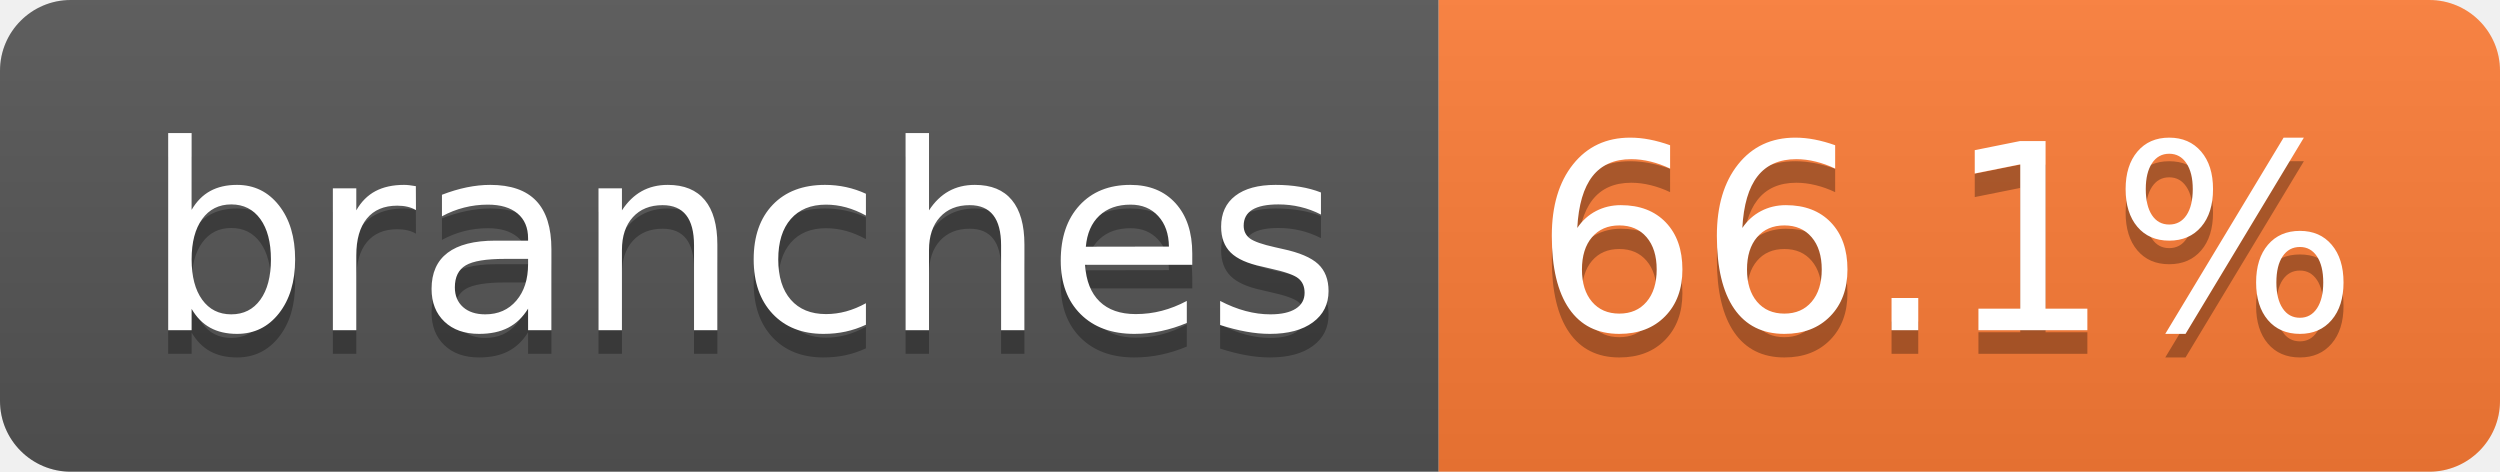
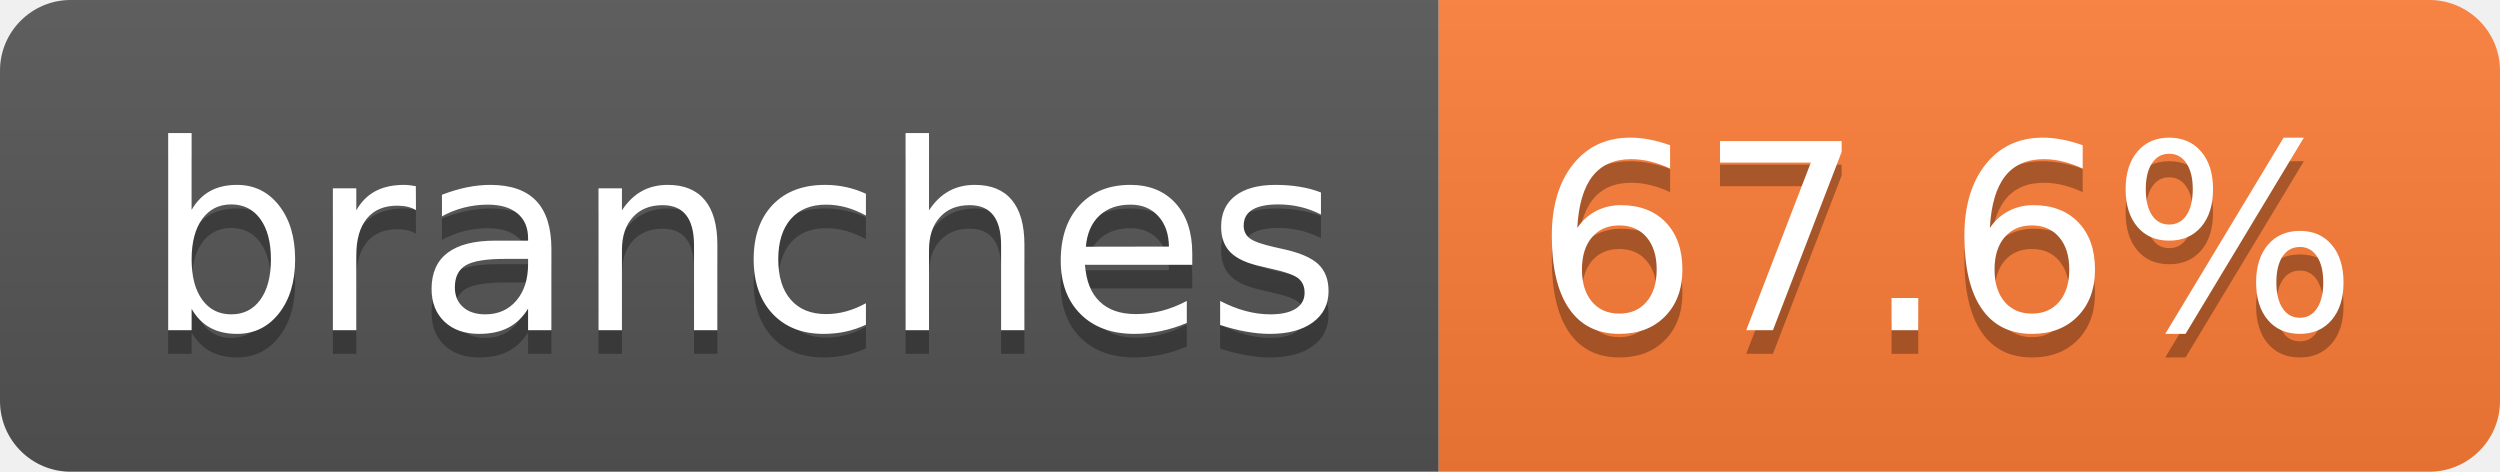
- <svg xmlns="http://www.w3.org/2000/svg" width="106" height="20" role="img" aria-label="branches: 66.1%">
+ <svg xmlns="http://www.w3.org/2000/svg" width="106" height="20" role="img" aria-label="branches: 67.6%">
  <linearGradient id="s" x2="0" y2="100%">
    <stop offset="0" stop-color="#bbb" stop-opacity=".1" />
    <stop offset="1" stop-opacity=".1" />
  </linearGradient>
  <clipPath id="r">
    <rect width="106" height="20" rx="3" fill="#fff" />
  </clipPath>
  <g clip-path="url(#r)">
    <rect width="61" height="20" fill="#555" />
    <rect x="61" width="45" height="20" fill="#fe7d37" />
    <rect width="106" height="20" fill="url(#s)" />
  </g>
  <g fill="#fff" text-anchor="middle" font-family="Verdana,Geneva,DejaVu Sans,sans-serif" text-rendering="geometricPrecision" font-size="110">
    <text aria-hidden="true" x="315" y="150" fill="#010101" fill-opacity=".3" transform="scale(.1)" textLength="507">branches</text>
    <text x="315" y="140" transform="scale(.1)" fill="#fff" textLength="507">branches</text>
-     <text aria-hidden="true" x="825" y="150" fill="#010101" fill-opacity=".3" transform="scale(.1)" textLength="350">66.1%</text>
-     <text x="825" y="140" transform="scale(.1)" fill="#fff" textLength="350">66.1%</text>
+     <text aria-hidden="true" x="825" y="150" fill="#010101" fill-opacity=".3" transform="scale(.1)" textLength="350">67.6%</text>
+     <text x="825" y="140" transform="scale(.1)" fill="#fff" textLength="350">67.6%</text>
  </g>
</svg>
